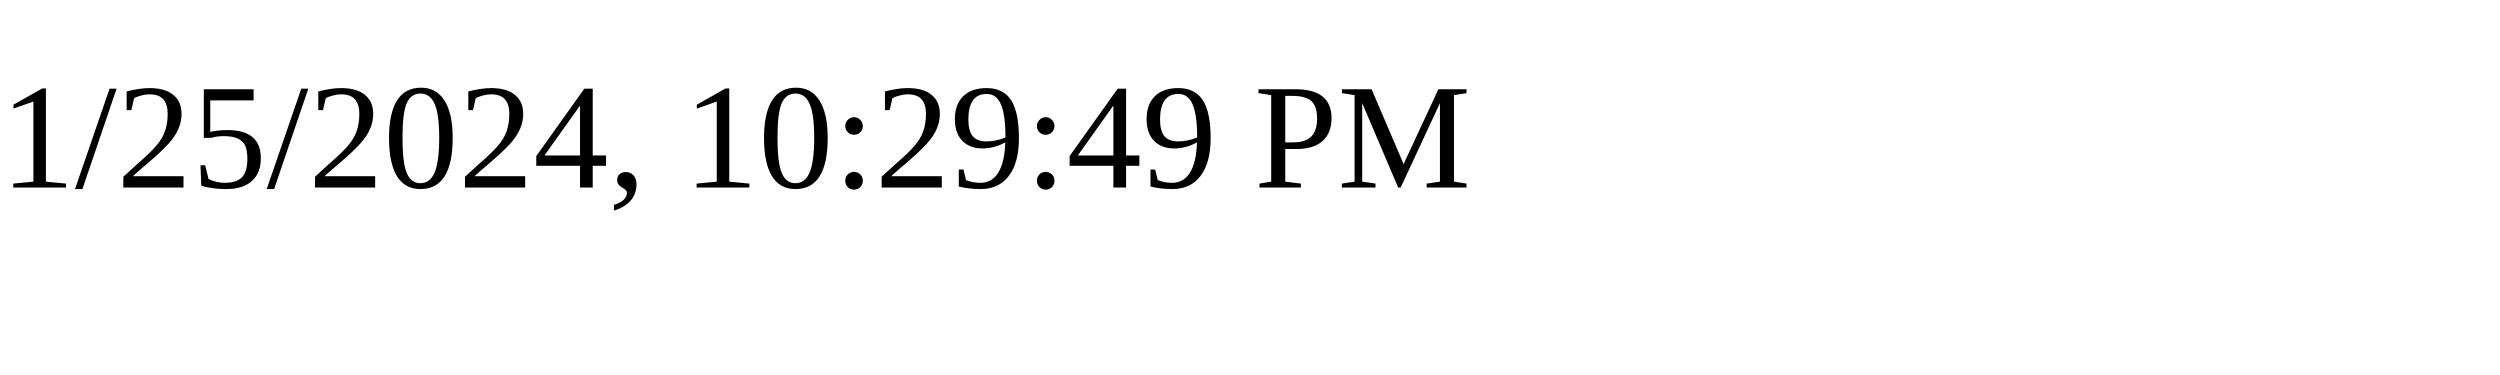
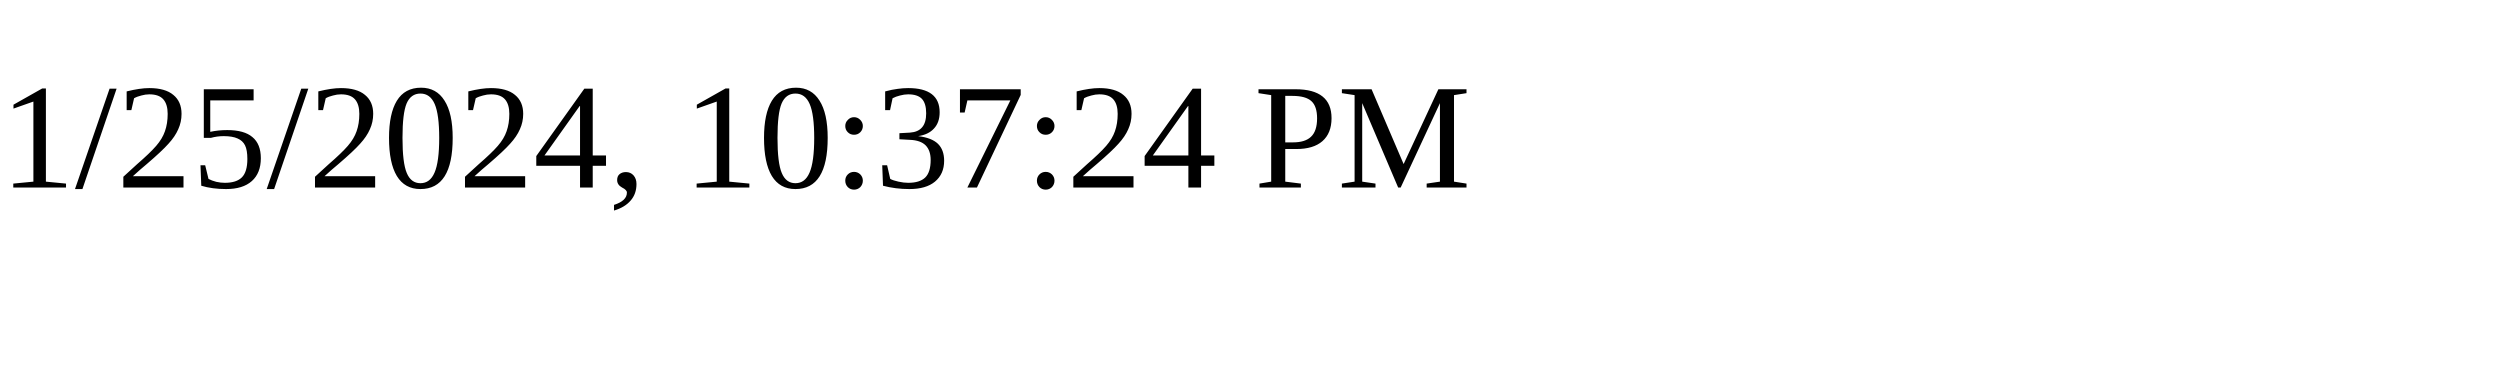
<svg xmlns="http://www.w3.org/2000/svg" height="30" width="200">
-   <text x="0" y="15">1/25/2024, 10:29:49 PM</text>
+   <text x="0" y="15">1/25/2024, 10:37:24 PM</text>
</svg>
